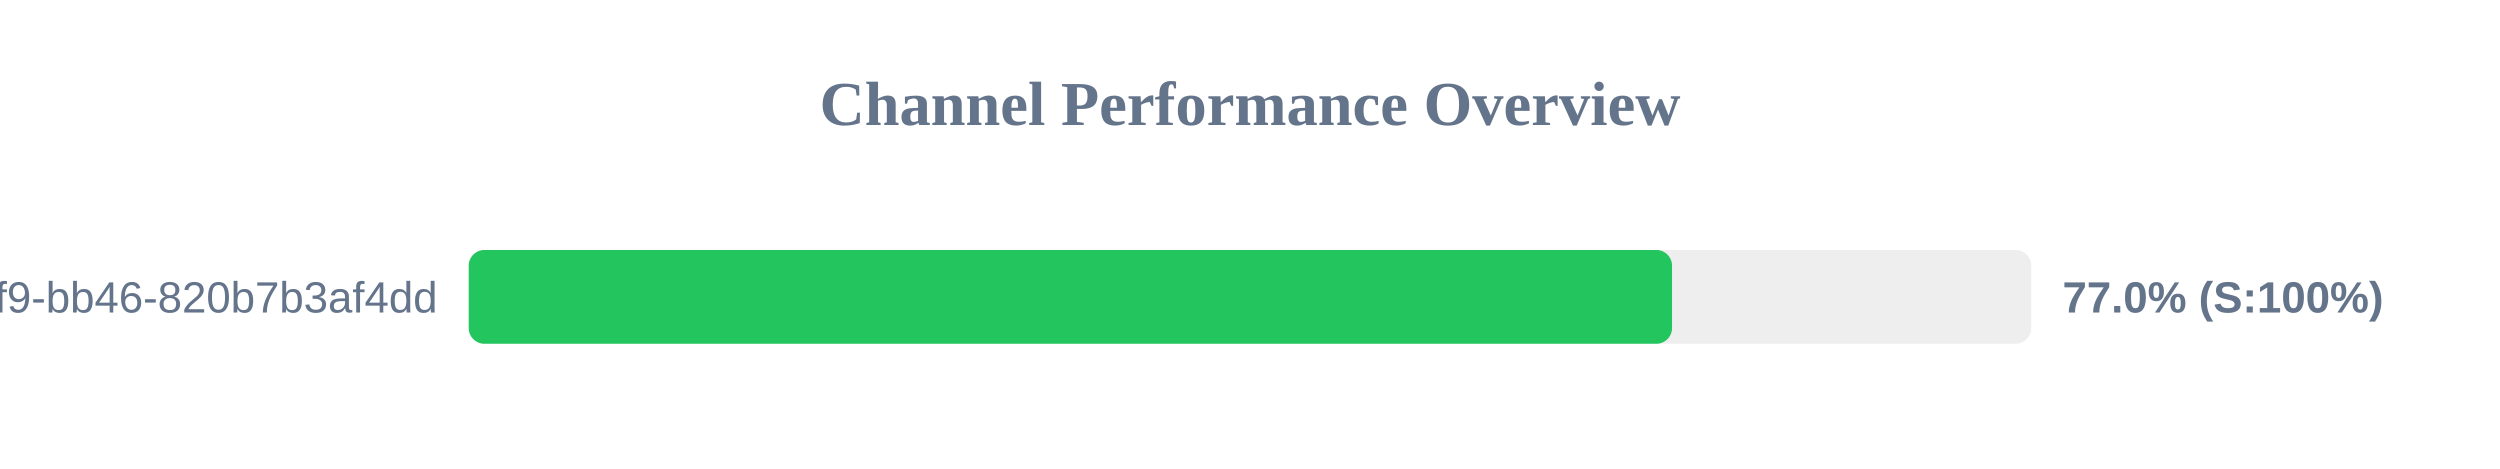
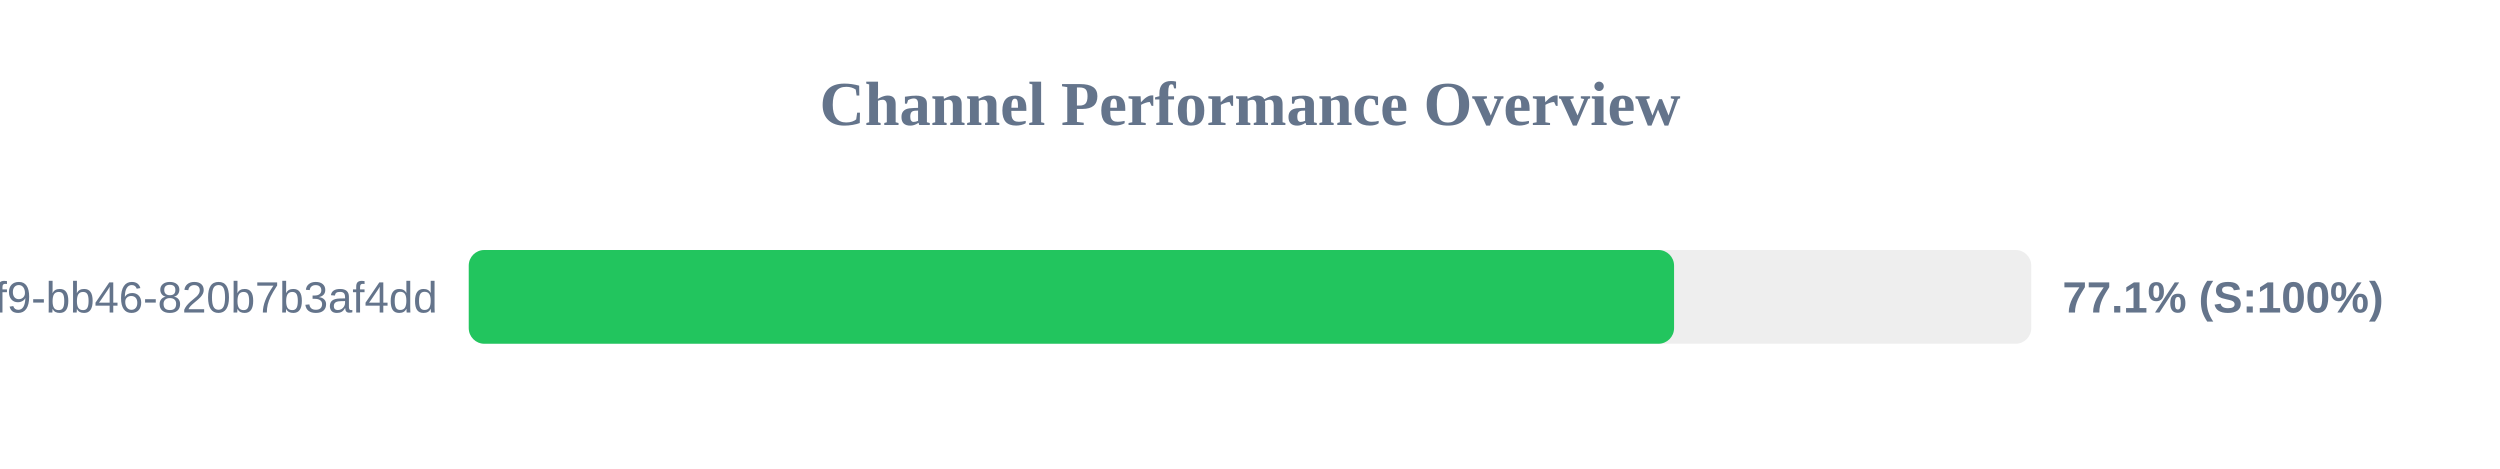
<svg xmlns="http://www.w3.org/2000/svg" width="800" height="150" version="1.1">
  <style>
        .row { font: 14px Arial; fill: #64748b; }
        .score { font: bold 14px Arial; fill: #64748b; }
    </style>
  <text x="400" y="40" text-anchor="middle" font-size="20px" font-weight="bold" fill="#64748b">Channel Performance Overview</text>
  <rect x="150" y="80" width="500" height="30" fill="#eee" rx="5" />
-   <rect x="150" y="80" width="385.05" height="30" fill="#22c55e" rx="5" />
+   <rect x="150" y="80" width="385.7" height="30" fill="#22c55e" rx="5" />
  <text x="140" y="100" text-anchor="end" class="row">?uuid=80b2ac81-ba69-41f9-bb46-820b7b3af4dd</text>
-   <text x="660" y="100" text-anchor="start" class="score">77.0% (S:100%)</text>
+   <text x="660" y="100" text-anchor="start" class="score">77.1% (S:100%)</text>
</svg>
